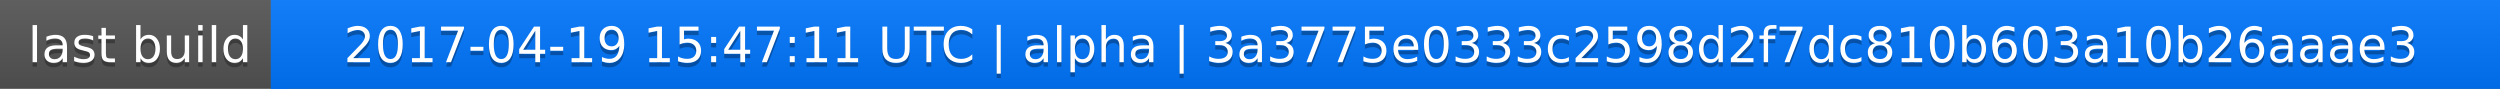
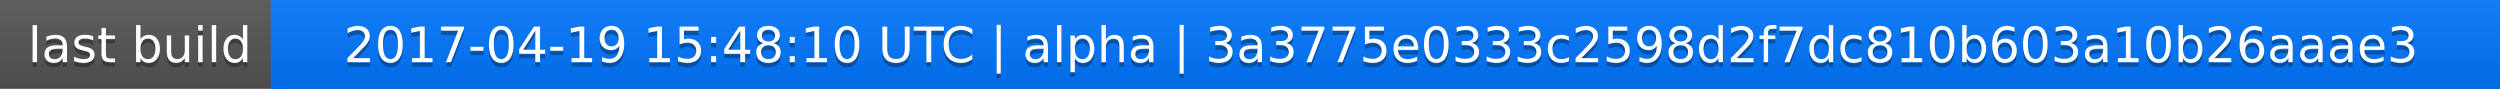
<svg xmlns="http://www.w3.org/2000/svg" width="563" height="20">
  <linearGradient id="a" x2="0" y2="100%">
    <stop offset="0" stop-color="#bbb" stop-opacity=".1" />
    <stop offset="1" stop-opacity=".1" />
  </linearGradient>
  <rect rx="0" width="563" height="20" fill="#555" />
  <rect rx="0" x="61" width="502" height="20" fill="#07f" />
  <path fill="#07f" d="M61 0h4v20h-4z" />
  <rect rx="0" width="563" height="20" fill="url(#a)" />
  <g fill="#fff" text-anchor="middle" font-family="DejaVu Sans,Verdana,Geneva,sans-serif" font-size="11">
    <text x="31.5" y="15" fill="#010101" fill-opacity=".3">last build</text>
    <text x="31.5" y="14">last build</text>
-     <text x="311" y="15" fill="#010101" fill-opacity=".3">2017-04-19 15:47:11 UTC | alpha | 3a3775e0333c2598d2f7dc810b603a10b26aaae3</text>
-     <text x="311" y="14">2017-04-19 15:47:11 UTC | alpha | 3a3775e0333c2598d2f7dc810b603a10b26aaae3</text>
+     <text x="311" y="15" fill="#010101" fill-opacity=".3">2017-04-19 15:48:10 UTC | alpha | 3a3775e0333c2598d2f7dc810b603a10b26aaae3</text>
+     <text x="311" y="14">2017-04-19 15:48:10 UTC | alpha | 3a3775e0333c2598d2f7dc810b603a10b26aaae3</text>
  </g>
</svg>
